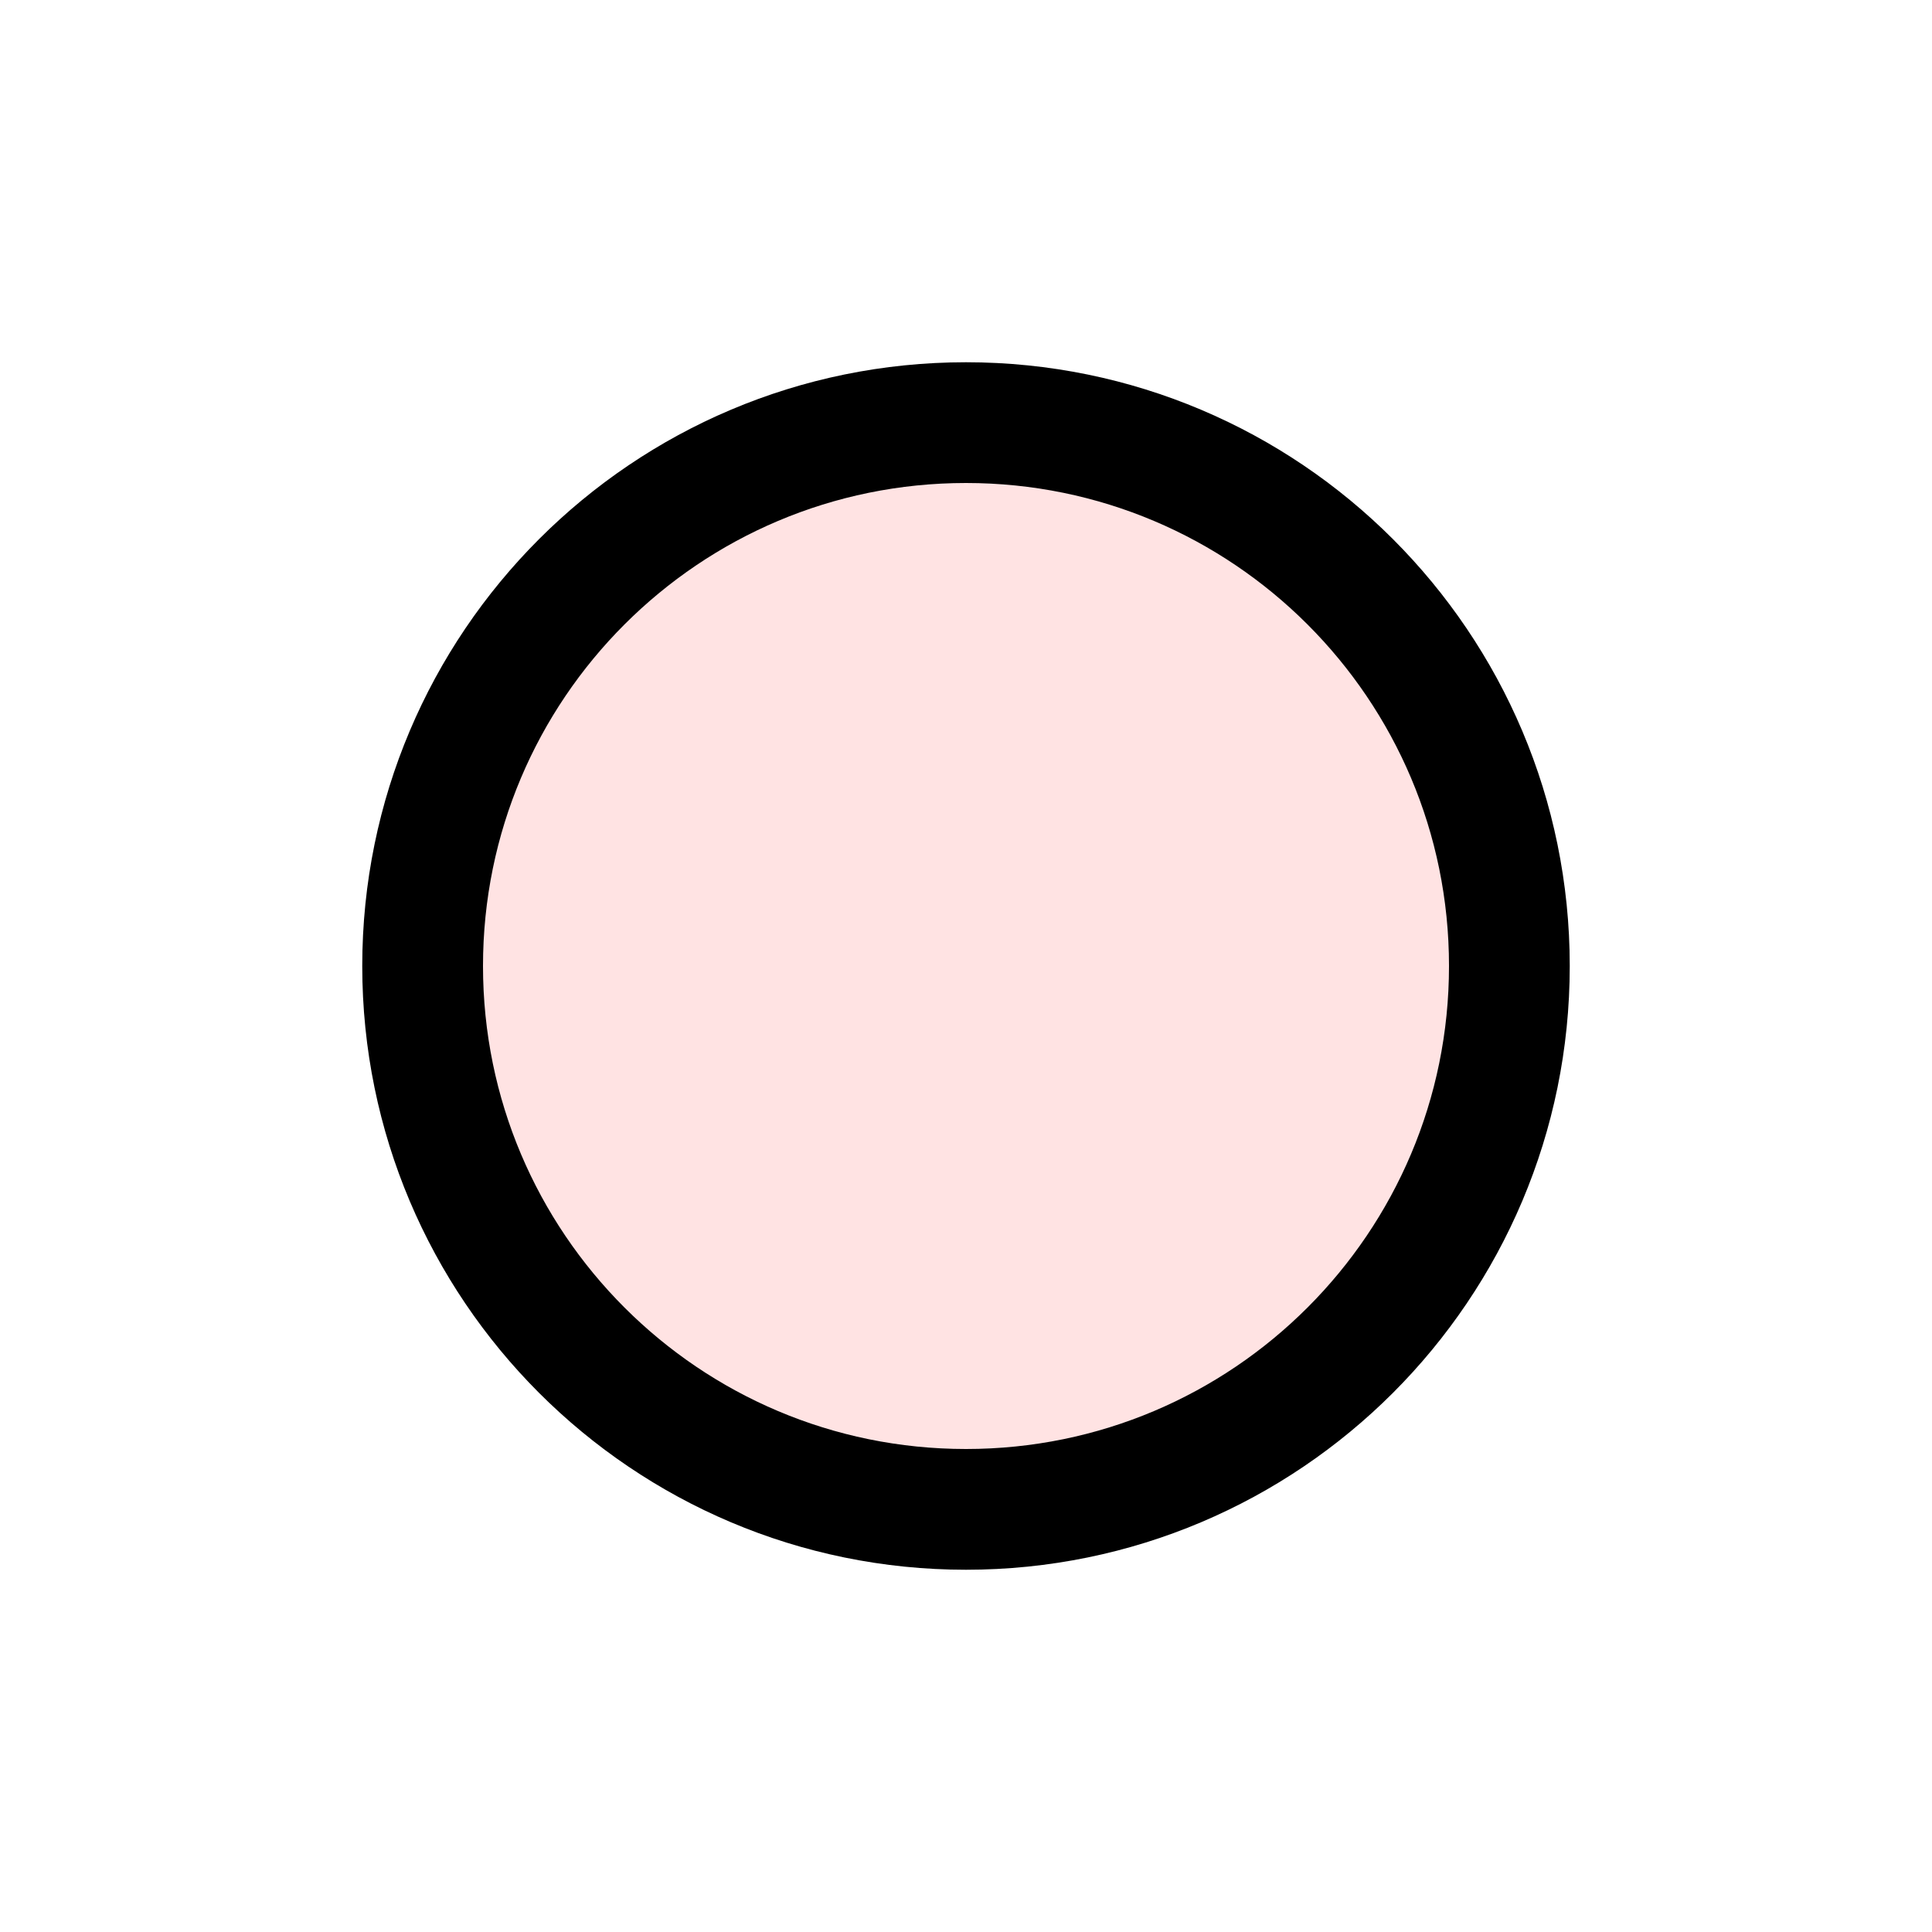
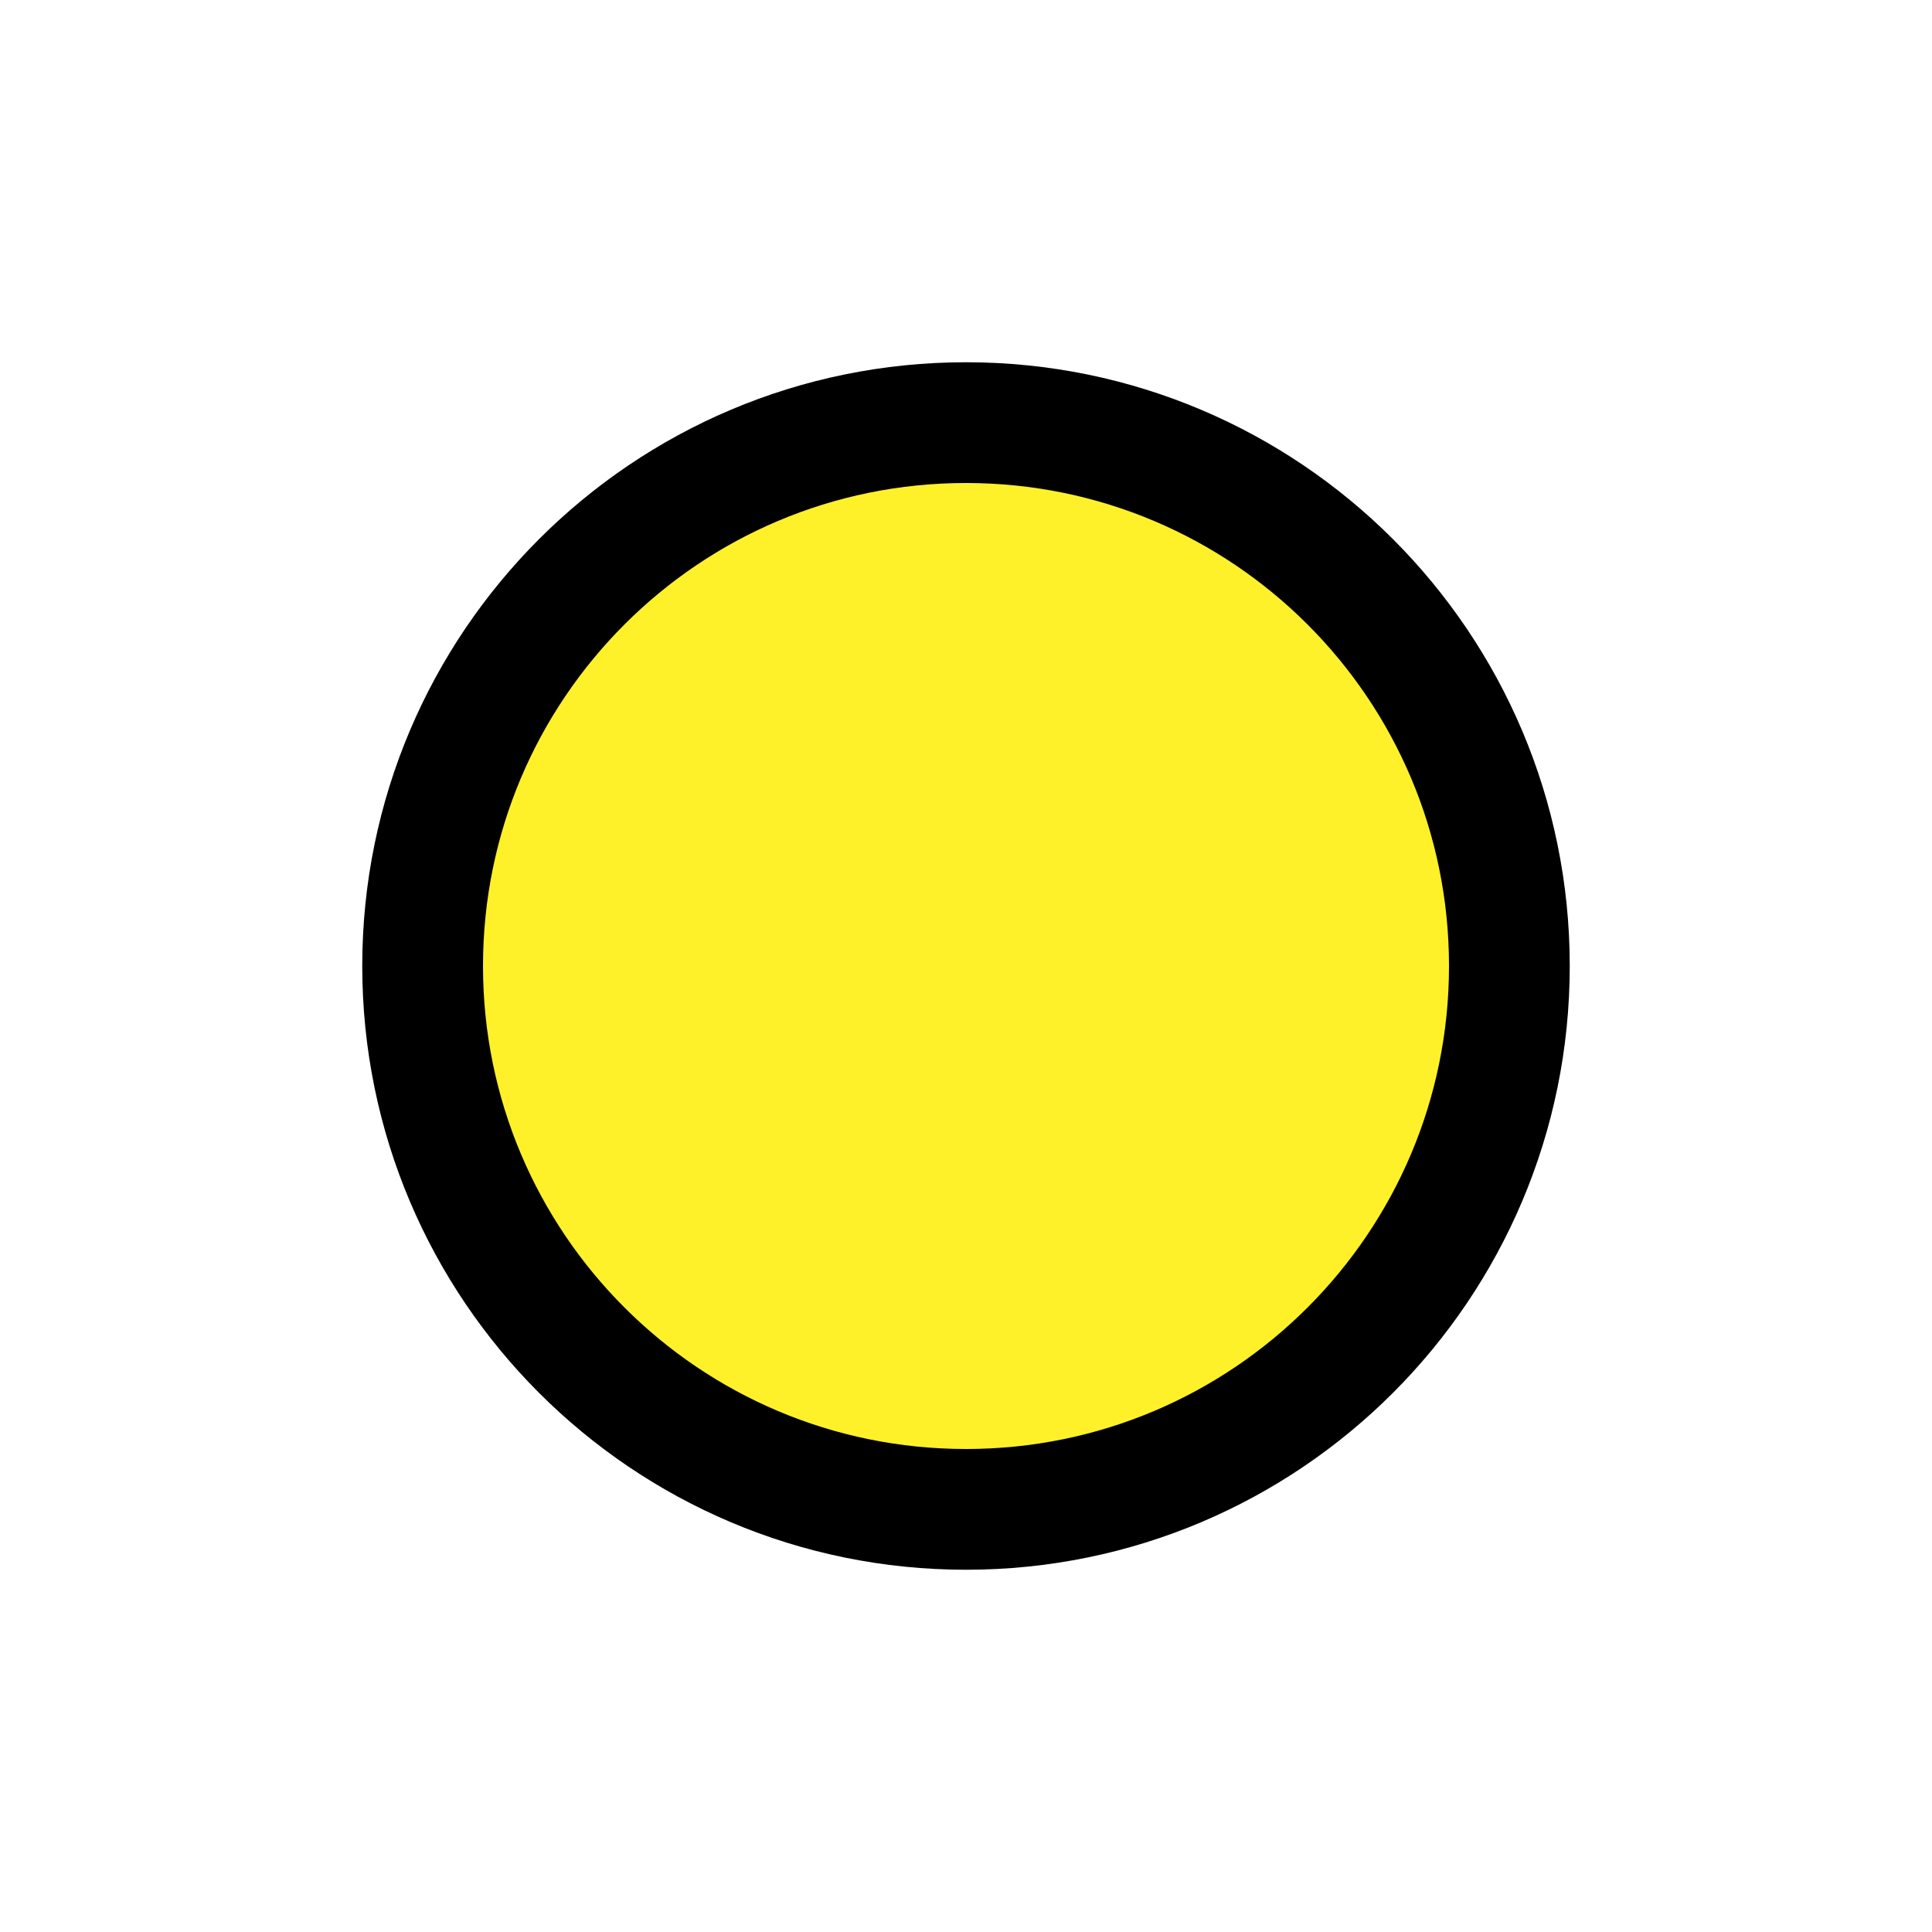
<svg xmlns="http://www.w3.org/2000/svg" version="1.1" width="20" height="20" id="svg2">
-   <circle cx="10" cy="10" r="5.625" id="c2" style="fill: #ffe3e3;stroke:#000000;stroke-width:1.25;" />
+   <circle cx="10" cy="10" r="5.625" id="c2" style="fill: #fff129;stroke:#000000;stroke-width:1.25;" />
</svg>
